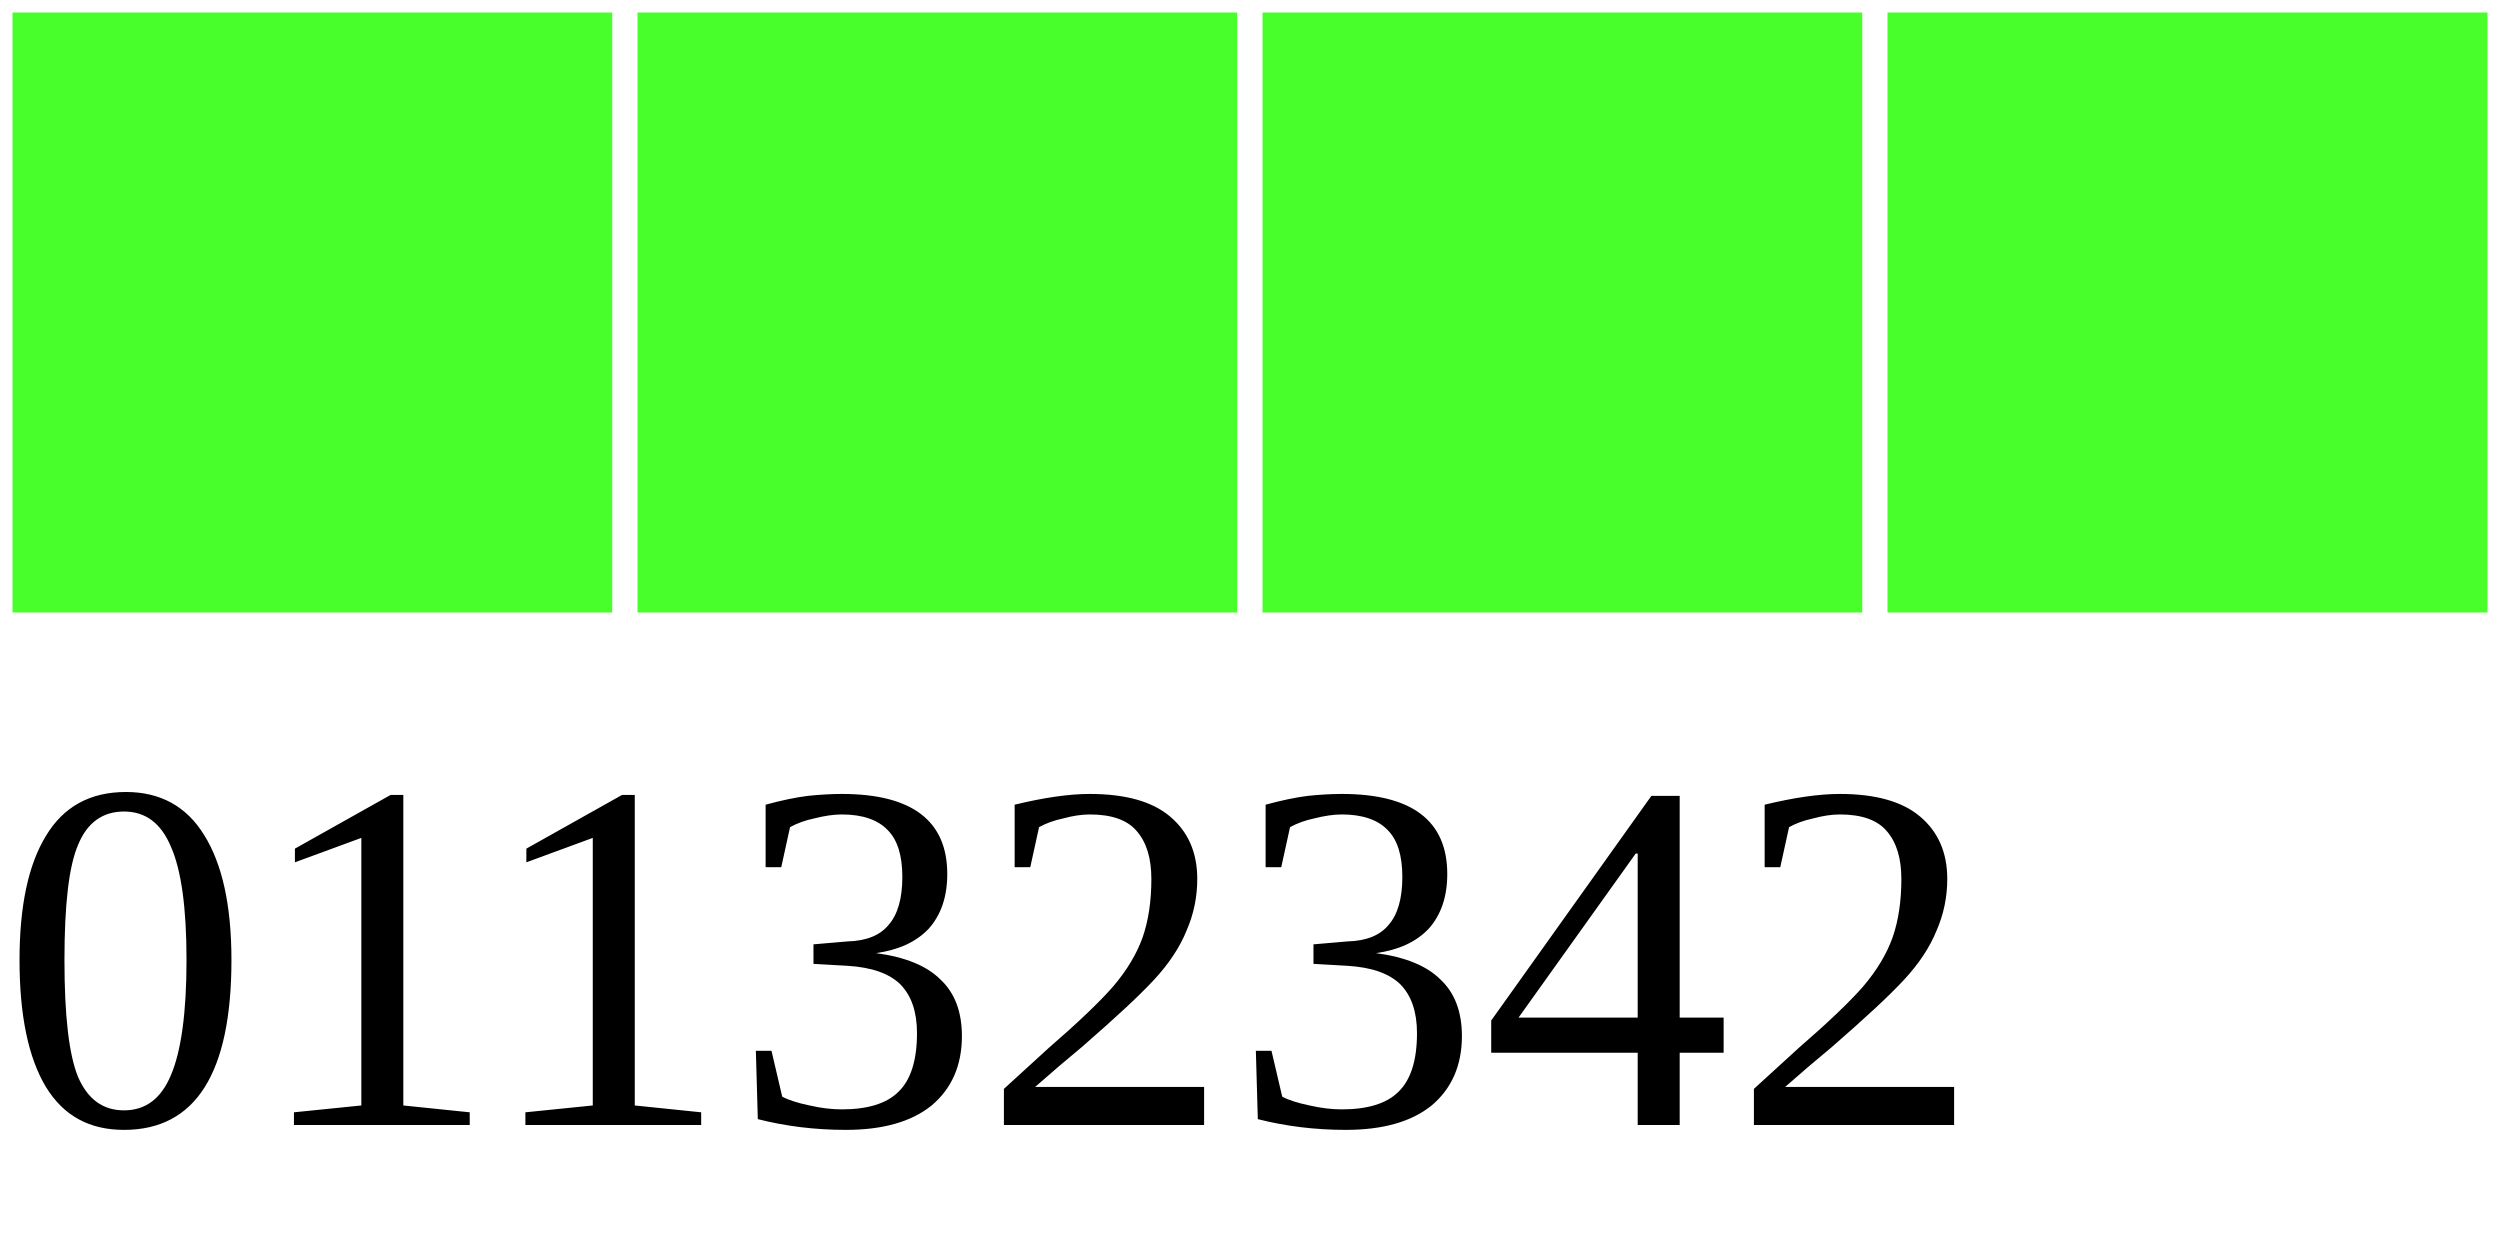
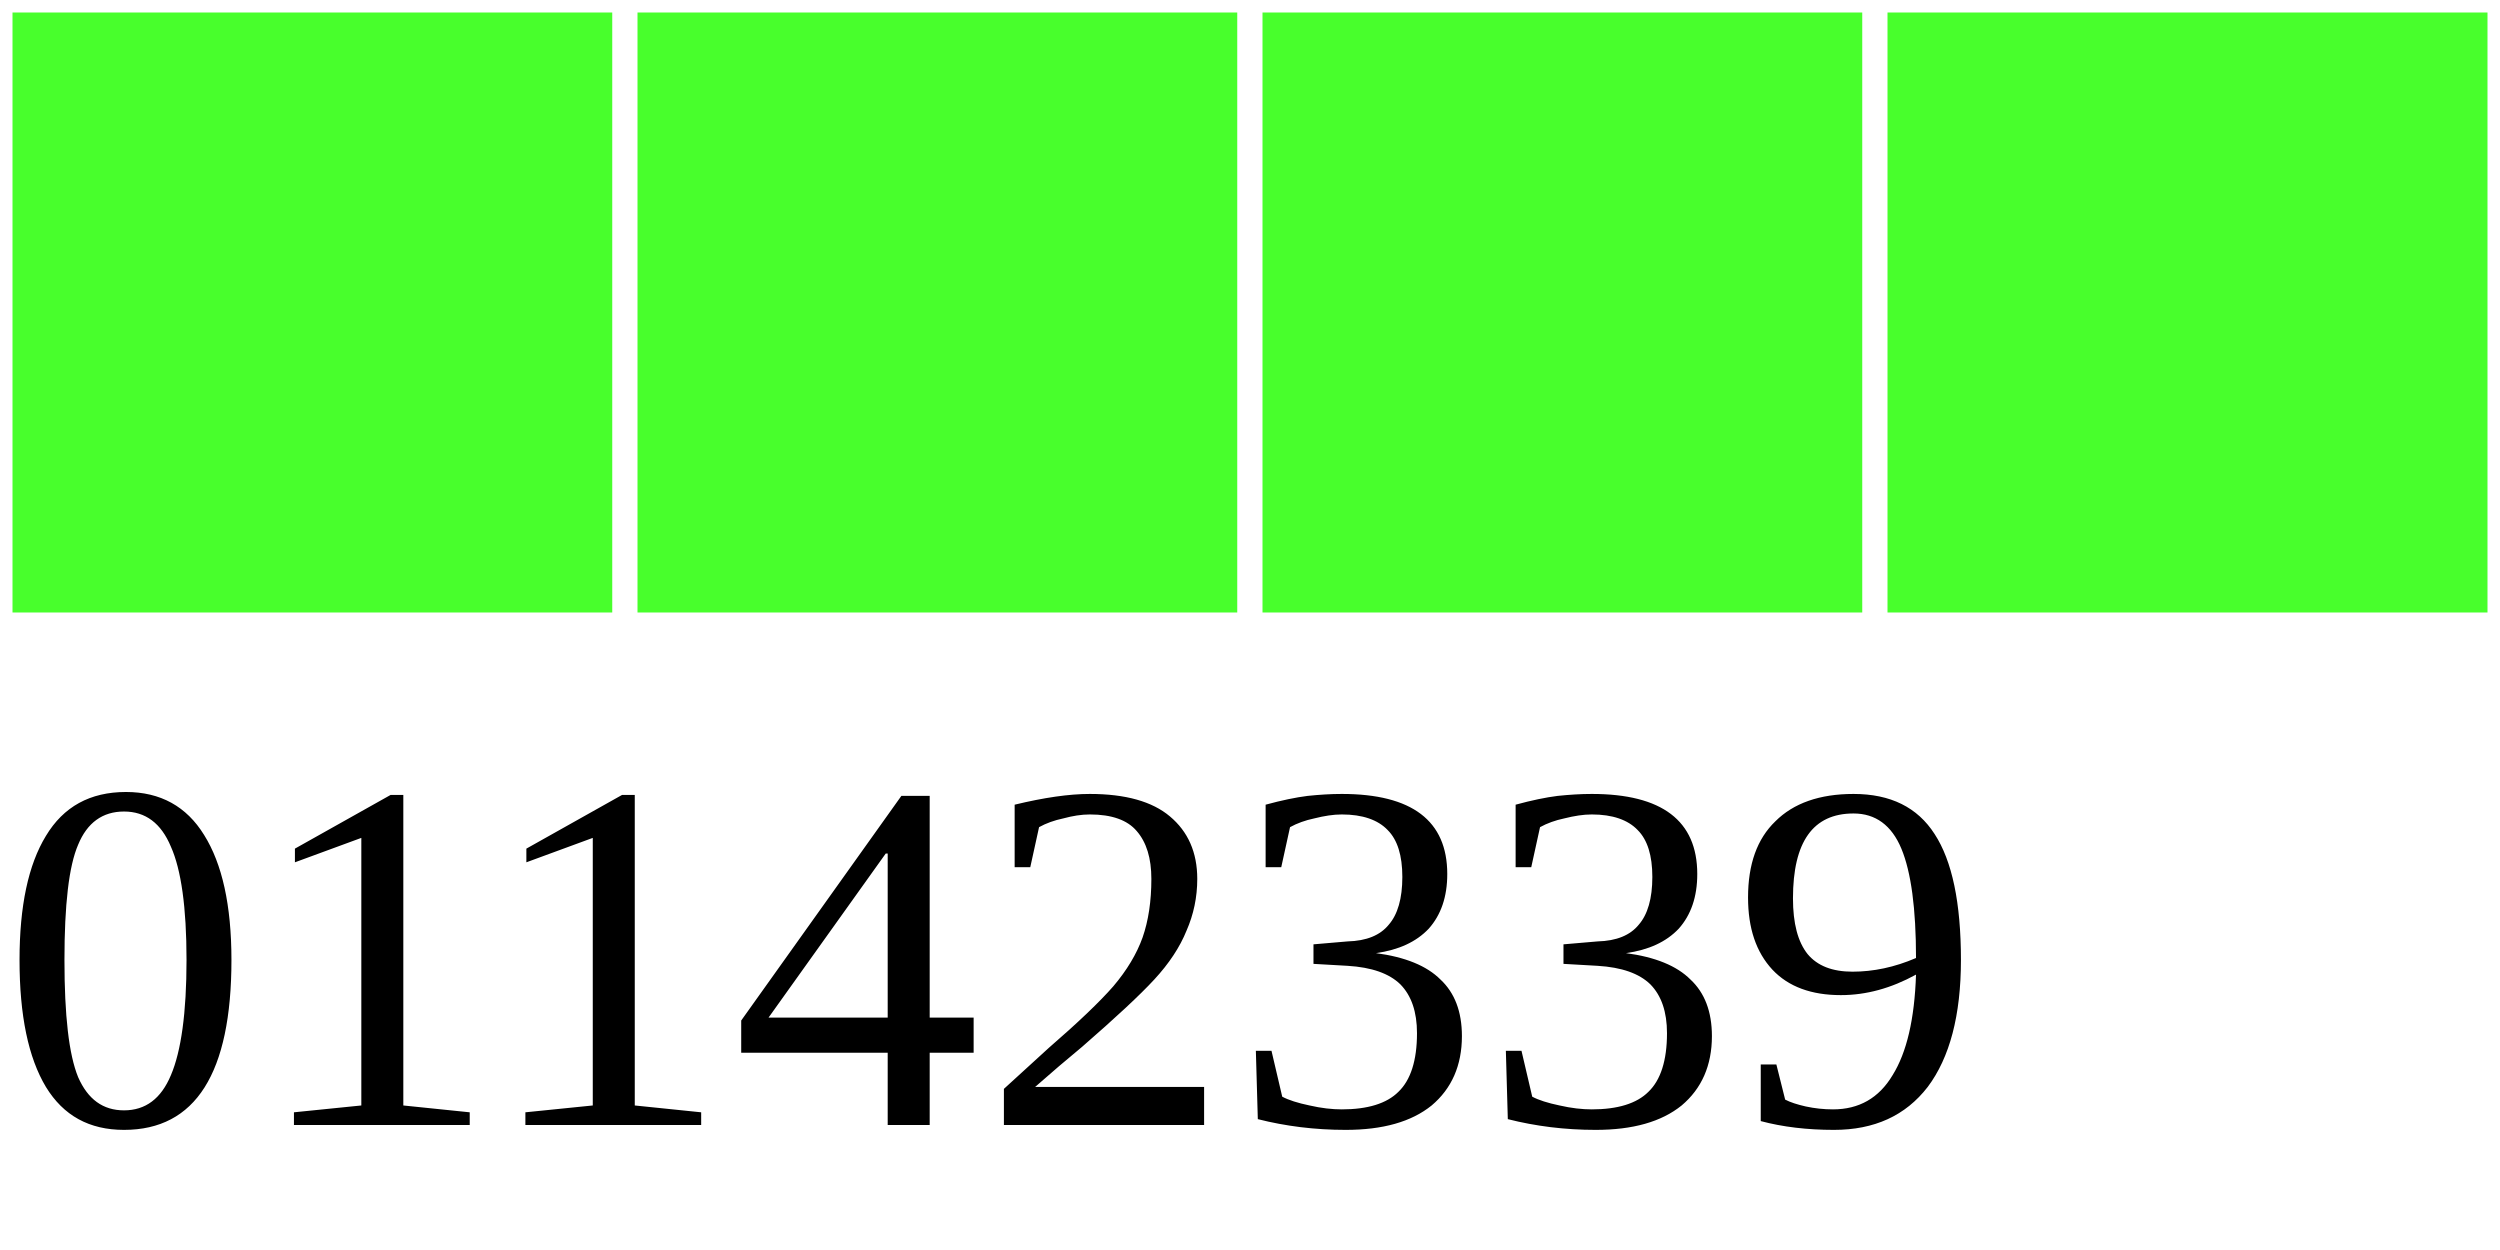
<svg xmlns="http://www.w3.org/2000/svg" width="40" height="20">
  <g>
    <rect width="10" height="10" style="fill:#48FF2C;stroke-width:0.4;stroke:rgb(255,255,255)" x="0" />
    <rect width="10" height="10" style="fill:#48FF2C;stroke-width:0.4;stroke:rgb(255,255,255)" x="10" />
    <rect width="10" height="10" style="fill:#48FF2C;stroke-width:0.4;stroke:rgb(255,255,255)" x="20" />
    <rect width="10" height="10" style="fill:#48FF2C;stroke-width:0.4;stroke:rgb(255,255,255)" x="30" />
-     <text x="0" y="18" fill="black" font-size="8">01132342</text>
+     <text x="0" y="18" fill="black" font-size="8">01142339</text>
  </g>
</svg>
